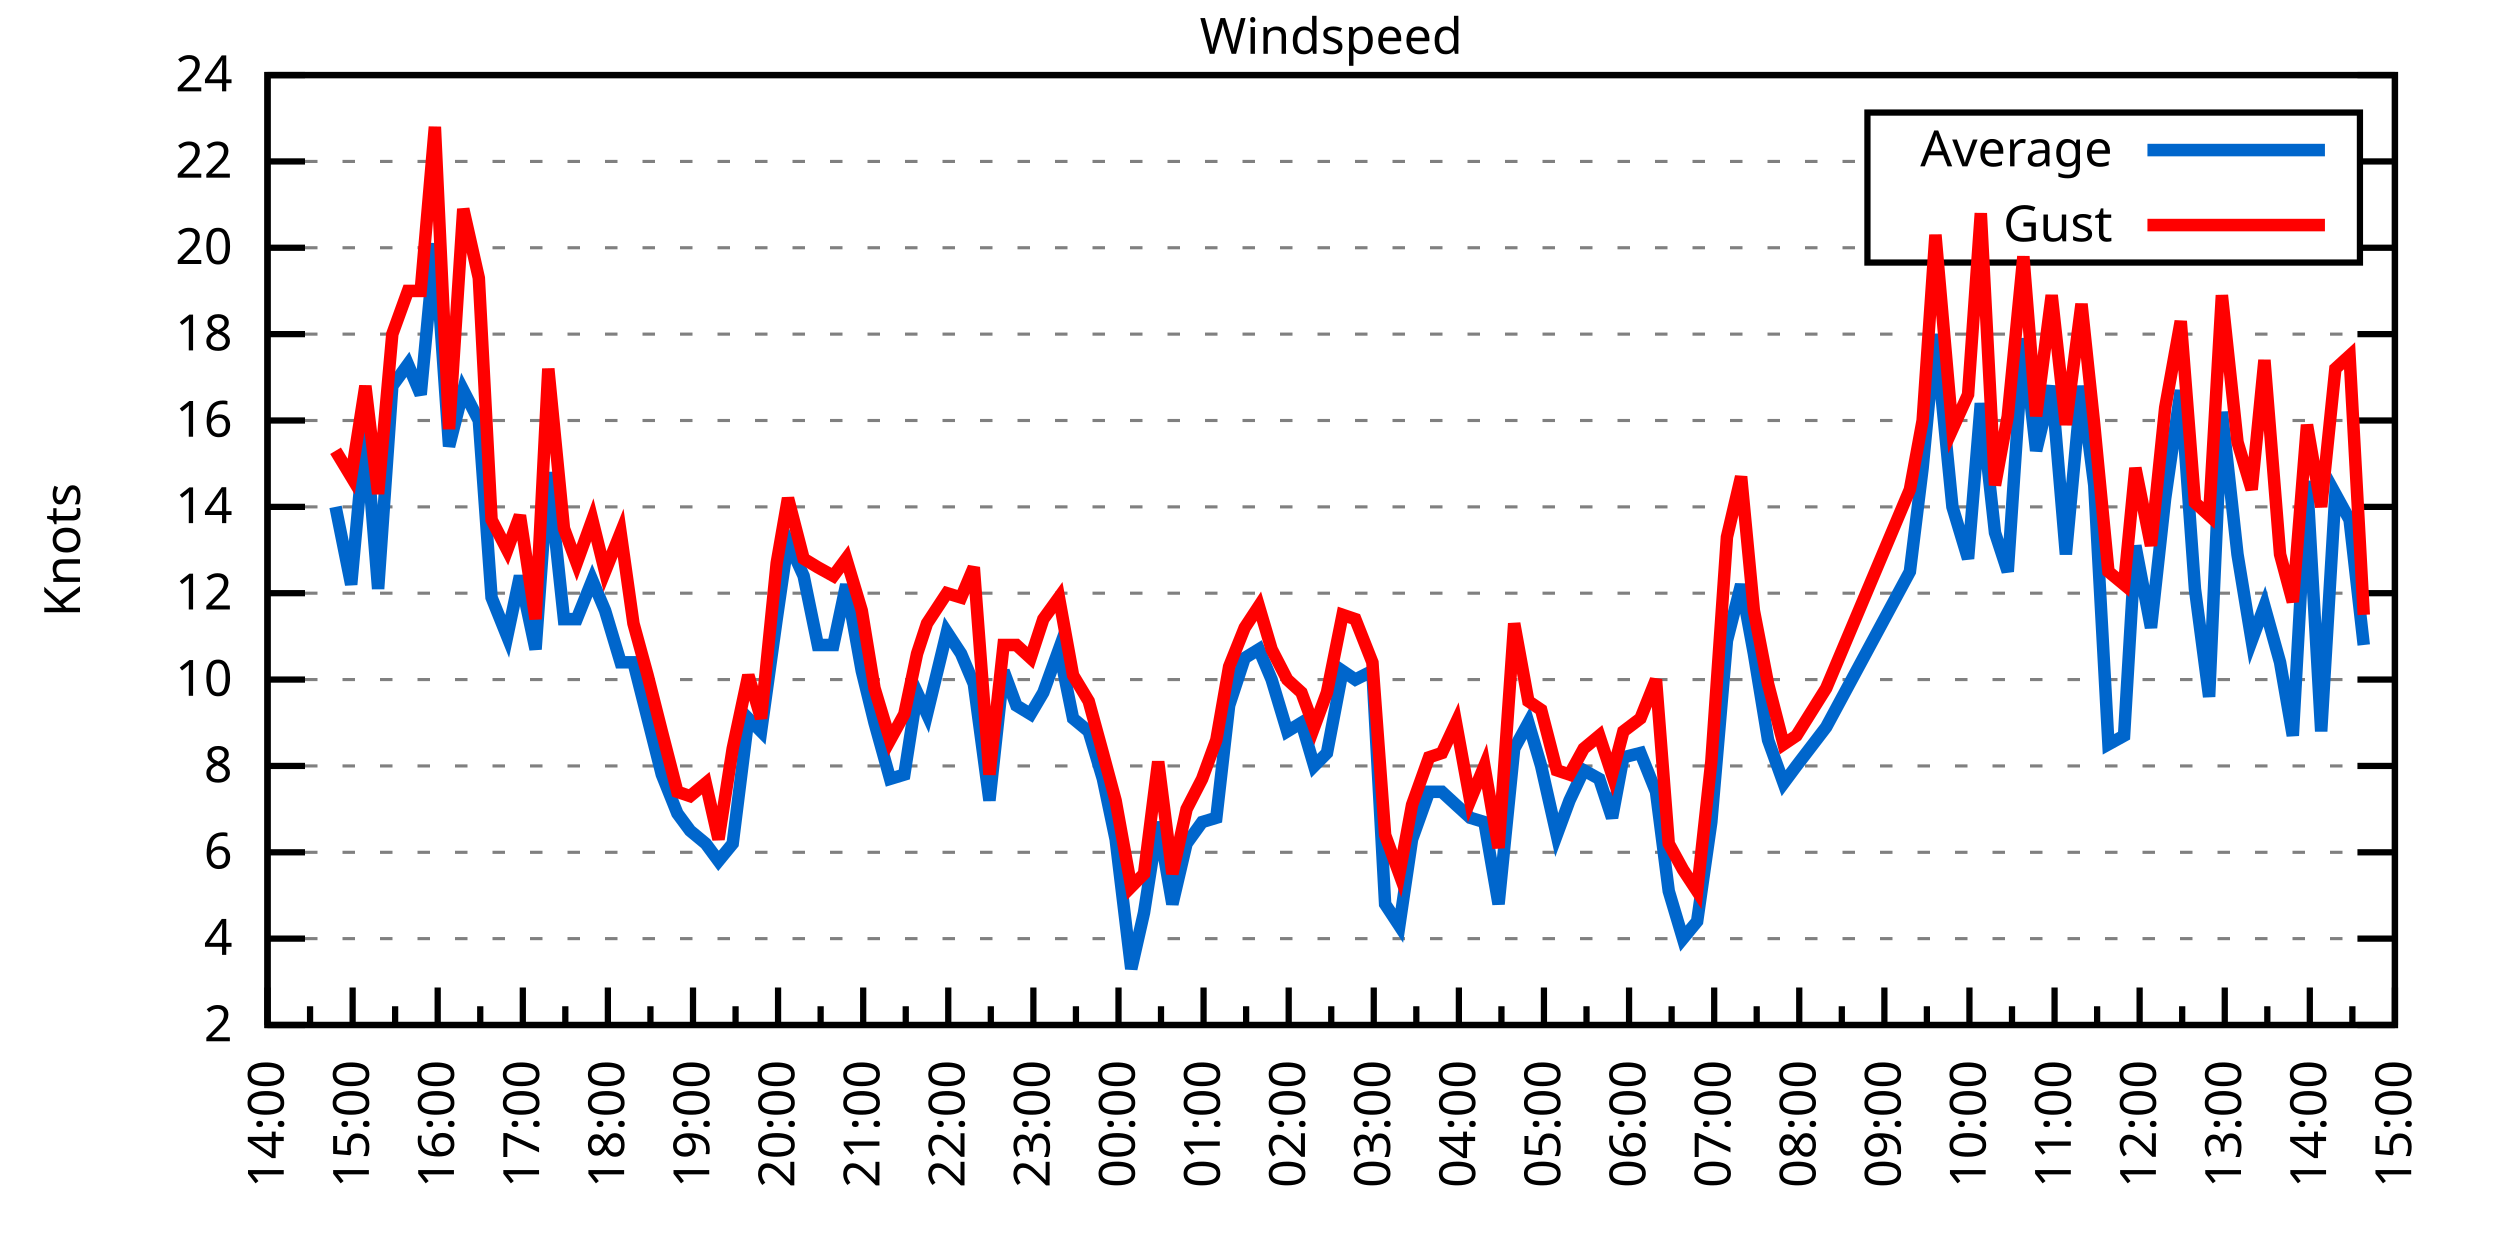
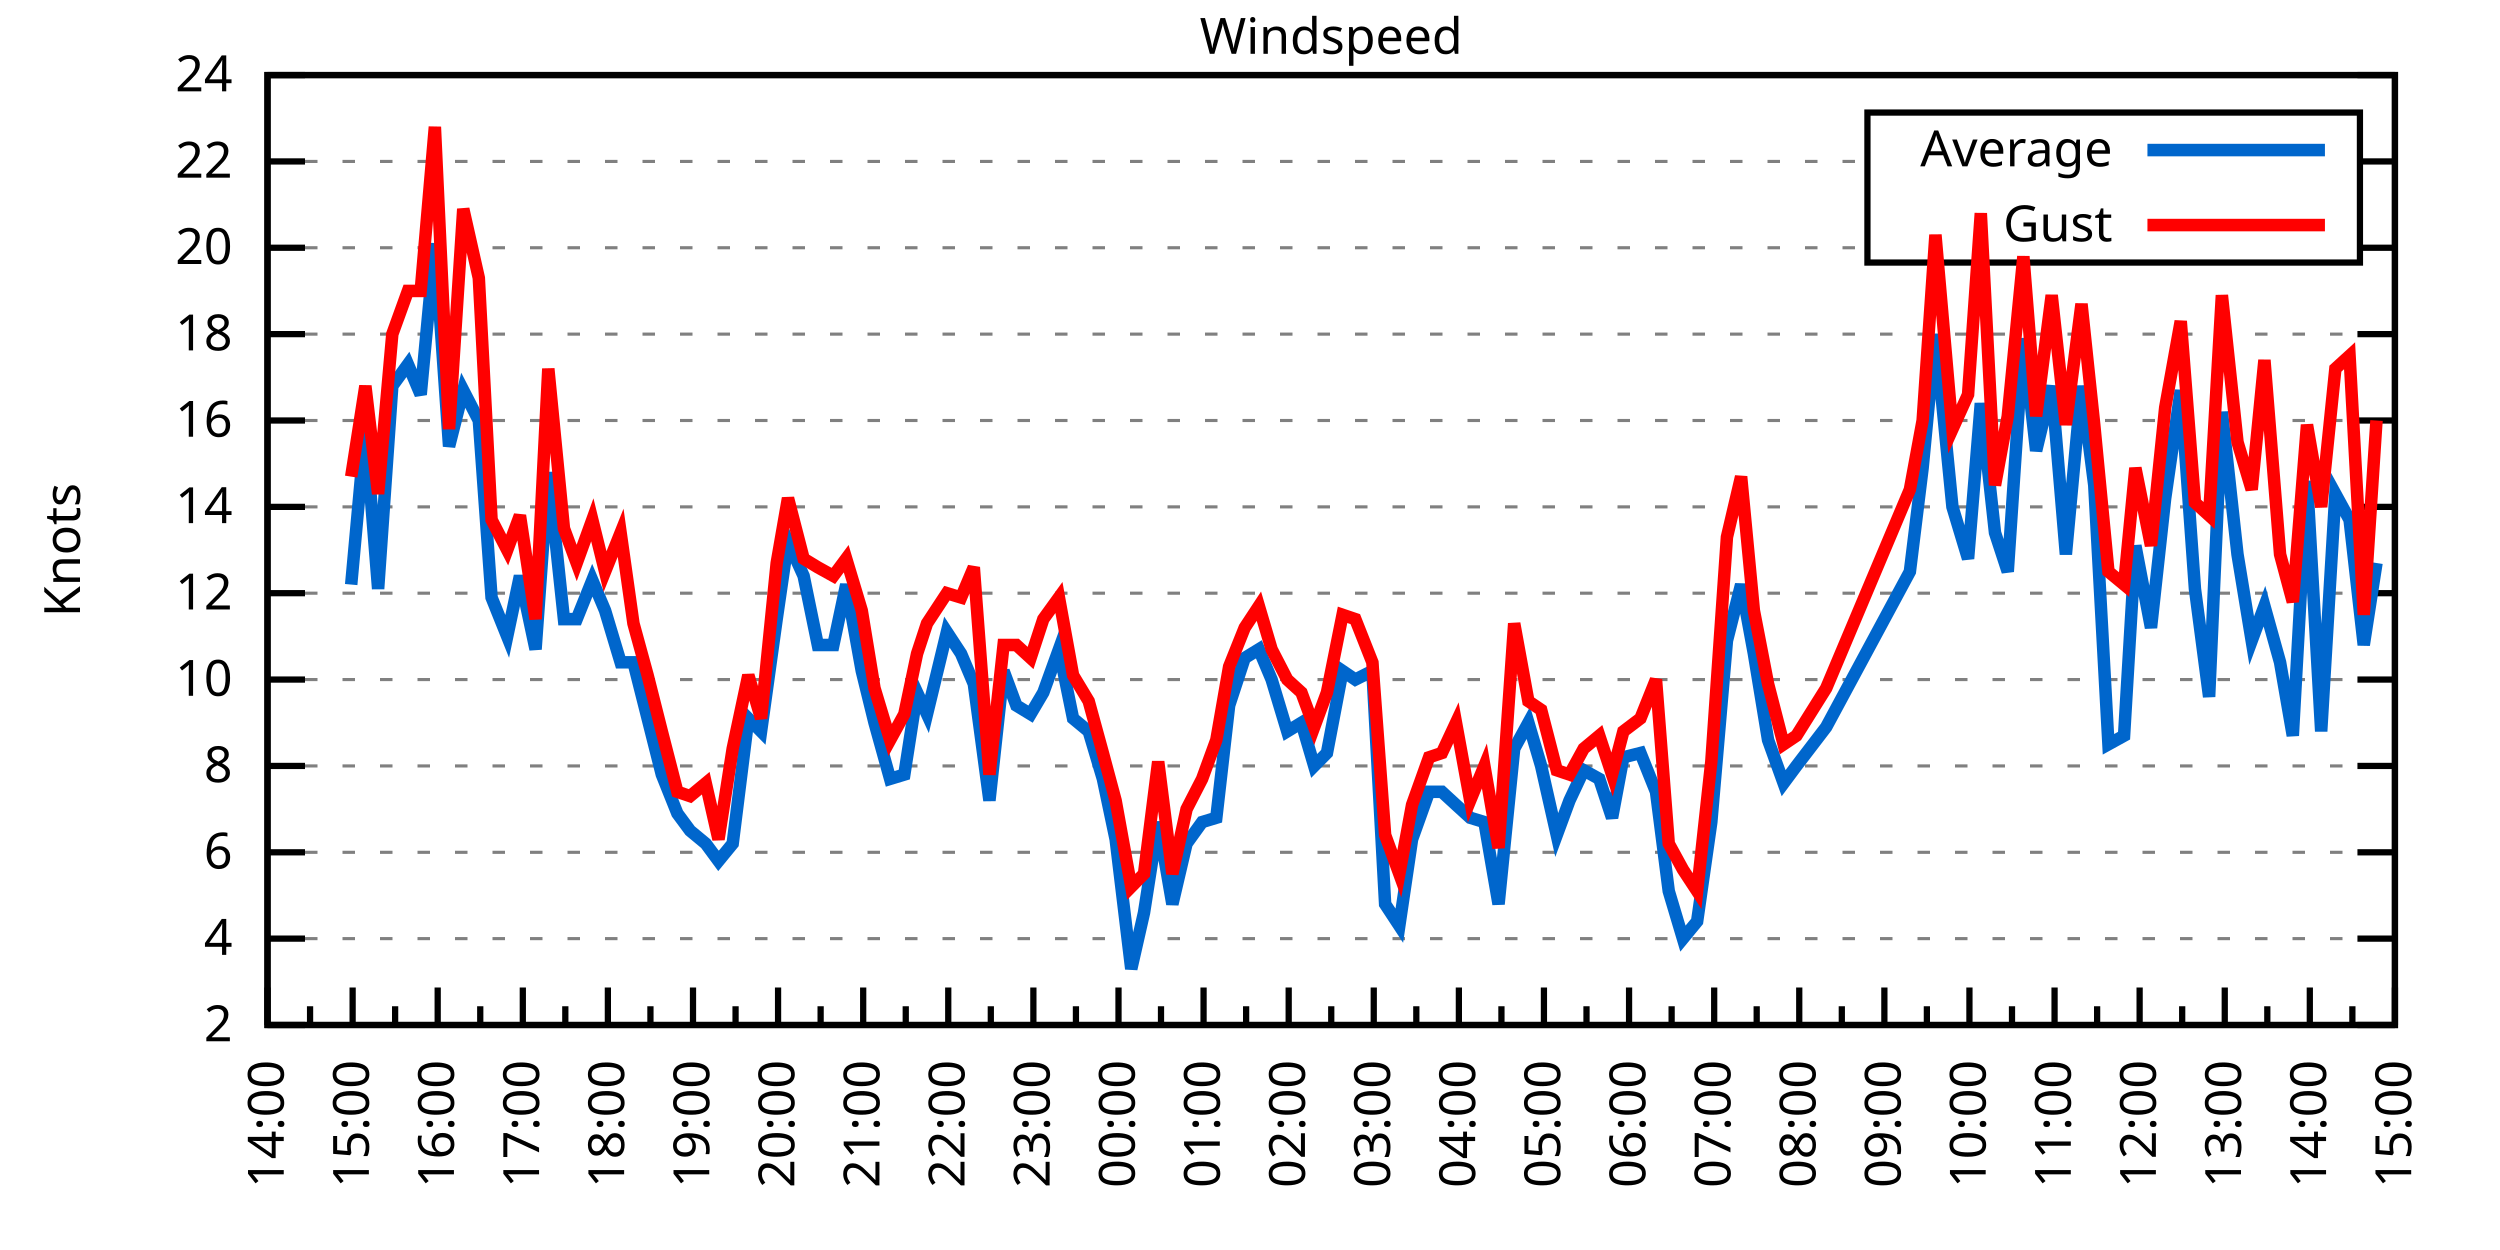
<svg xmlns="http://www.w3.org/2000/svg" xmlns:xlink="http://www.w3.org/1999/xlink" width="400" height="200" viewBox="0 0 400 200">
  <g id="gnuplot_canvas">
    <rect x="0" y="0" width="400" height="200" fill="none" />
    <defs>
      <circle id="gpDot" r="0.5" stroke-width="0.5" stroke="currentColor" />
      <path id="gpPt0" stroke-width="0.333" stroke="currentColor" d="M-1,0 h2 M0,-1 v2" />
      <path id="gpPt1" stroke-width="0.333" stroke="currentColor" d="M-1,-1 L1,1 M1,-1 L-1,1" />
      <path id="gpPt2" stroke-width="0.333" stroke="currentColor" d="M-1,0 L1,0 M0,-1 L0,1 M-1,-1 L1,1 M-1,1 L1,-1" />
      <rect id="gpPt3" stroke-width="0.333" stroke="currentColor" x="-1" y="-1" width="2" height="2" />
      <rect id="gpPt4" stroke-width="0.333" stroke="currentColor" fill="currentColor" x="-1" y="-1" width="2" height="2" />
      <circle id="gpPt5" stroke-width="0.333" stroke="currentColor" cx="0" cy="0" r="1" />
      <use xlink:href="#gpPt5" id="gpPt6" fill="currentColor" stroke="none" />
      <path id="gpPt7" stroke-width="0.333" stroke="currentColor" d="M0,-1.33 L-1.33,0.67 L1.33,0.67 z" />
      <use xlink:href="#gpPt7" id="gpPt8" fill="currentColor" stroke="none" />
      <use xlink:href="#gpPt7" id="gpPt9" stroke="currentColor" transform="rotate(180)" />
      <use xlink:href="#gpPt9" id="gpPt10" fill="currentColor" stroke="none" />
      <use xlink:href="#gpPt3" id="gpPt11" stroke="currentColor" transform="rotate(45)" />
      <use xlink:href="#gpPt11" id="gpPt12" fill="currentColor" stroke="none" />
      <path id="gpPt13" stroke-width="0.333" stroke="currentColor" d="M0,1.330 L1.265,0.411 L0.782,-1.067 L-0.782,-1.076 L-1.265,0.411 z" />
      <use xlink:href="#gpPt13" id="gpPt14" fill="currentColor" stroke="none" />
      <filter id="textbox" filterUnits="objectBoundingBox" x="0" y="0" height="1" width="1">
        <feFlood flood-color="white" flood-opacity="1" result="bgnd" />
        <feComposite in="SourceGraphic" in2="bgnd" operator="atop" />
      </filter>
      <filter id="greybox" filterUnits="objectBoundingBox" x="0" y="0" height="1" width="1">
        <feFlood flood-color="lightgrey" flood-opacity="1" result="grey" />
        <feComposite in="SourceGraphic" in2="grey" operator="atop" />
      </filter>
    </defs>
    <g fill="none" color="white" stroke="currentColor" stroke-width="1.00" stroke-linecap="butt" stroke-linejoin="miter">
</g>
    <g fill="none" color="black" stroke="currentColor" stroke-width="1.00" stroke-linecap="butt" stroke-linejoin="miter">
      <g stroke="none" shape-rendering="crispEdges">
        <polygon fill="rgb(255, 255, 255)" points="42.80,164.00 383.18,164.00 383.18,12.02 42.80,12.02 " />
      </g>
    </g>
    <g fill="none" color="black" stroke="currentColor" stroke-width="1.00" stroke-linecap="butt" stroke-linejoin="miter">
</g>
    <g fill="none" color="black" stroke="black" stroke-width="0.50" stroke-linecap="butt" stroke-linejoin="miter">
</g>
    <g fill="none" color="gray" stroke="currentColor" stroke-width="0.50" stroke-linecap="butt" stroke-linejoin="miter">
      <path stroke="gray" stroke-dasharray="2,4" class="gridline" d="M42.80,164.00 L383.19,164.00  " />
    </g>
    <g fill="none" color="gray" stroke="gray" stroke-width="1.00" stroke-linecap="butt" stroke-linejoin="miter">
</g>
    <g fill="none" color="black" stroke="currentColor" stroke-width="1.00" stroke-linecap="butt" stroke-linejoin="miter">
      <path stroke="black" d="M42.80,164.00 L48.80,164.00 M383.19,164.00 L377.19,164.00  " />
      <g transform="translate(37.20,166.60)" stroke="none" fill="black" font-family="Sans" font-size="8.00" text-anchor="end">
        <text>
          <tspan font-family="Sans"> 2</tspan>
        </text>
      </g>
    </g>
    <g fill="none" color="black" stroke="currentColor" stroke-width="1.00" stroke-linecap="butt" stroke-linejoin="miter">
</g>
    <g fill="none" color="black" stroke="black" stroke-width="0.50" stroke-linecap="butt" stroke-linejoin="miter">
</g>
    <g fill="none" color="gray" stroke="currentColor" stroke-width="0.50" stroke-linecap="butt" stroke-linejoin="miter">
      <path stroke="gray" stroke-dasharray="2,4" class="gridline" d="M42.80,150.18 L383.19,150.18  " />
    </g>
    <g fill="none" color="gray" stroke="gray" stroke-width="1.00" stroke-linecap="butt" stroke-linejoin="miter">
</g>
    <g fill="none" color="black" stroke="currentColor" stroke-width="1.00" stroke-linecap="butt" stroke-linejoin="miter">
      <path stroke="black" d="M42.80,150.18 L48.80,150.18 M383.19,150.18 L377.19,150.18  " />
      <g transform="translate(37.20,152.78)" stroke="none" fill="black" font-family="Sans" font-size="8.00" text-anchor="end">
        <text>
          <tspan font-family="Sans"> 4</tspan>
        </text>
      </g>
    </g>
    <g fill="none" color="black" stroke="currentColor" stroke-width="1.00" stroke-linecap="butt" stroke-linejoin="miter">
</g>
    <g fill="none" color="black" stroke="black" stroke-width="0.50" stroke-linecap="butt" stroke-linejoin="miter">
</g>
    <g fill="none" color="gray" stroke="currentColor" stroke-width="0.50" stroke-linecap="butt" stroke-linejoin="miter">
      <path stroke="gray" stroke-dasharray="2,4" class="gridline" d="M42.80,136.37 L383.19,136.37  " />
    </g>
    <g fill="none" color="gray" stroke="gray" stroke-width="1.00" stroke-linecap="butt" stroke-linejoin="miter">
</g>
    <g fill="none" color="black" stroke="currentColor" stroke-width="1.00" stroke-linecap="butt" stroke-linejoin="miter">
      <path stroke="black" d="M42.80,136.37 L48.80,136.37 M383.19,136.37 L377.19,136.37  " />
      <g transform="translate(37.20,138.97)" stroke="none" fill="black" font-family="Sans" font-size="8.00" text-anchor="end">
        <text>
          <tspan font-family="Sans"> 6</tspan>
        </text>
      </g>
    </g>
    <g fill="none" color="black" stroke="currentColor" stroke-width="1.00" stroke-linecap="butt" stroke-linejoin="miter">
</g>
    <g fill="none" color="black" stroke="black" stroke-width="0.50" stroke-linecap="butt" stroke-linejoin="miter">
</g>
    <g fill="none" color="gray" stroke="currentColor" stroke-width="0.50" stroke-linecap="butt" stroke-linejoin="miter">
      <path stroke="gray" stroke-dasharray="2,4" class="gridline" d="M42.80,122.55 L383.19,122.55  " />
    </g>
    <g fill="none" color="gray" stroke="gray" stroke-width="1.00" stroke-linecap="butt" stroke-linejoin="miter">
</g>
    <g fill="none" color="black" stroke="currentColor" stroke-width="1.00" stroke-linecap="butt" stroke-linejoin="miter">
      <path stroke="black" d="M42.80,122.55 L48.80,122.55 M383.19,122.55 L377.19,122.55  " />
      <g transform="translate(37.20,125.15)" stroke="none" fill="black" font-family="Sans" font-size="8.00" text-anchor="end">
        <text>
          <tspan font-family="Sans"> 8</tspan>
        </text>
      </g>
    </g>
    <g fill="none" color="black" stroke="currentColor" stroke-width="1.00" stroke-linecap="butt" stroke-linejoin="miter">
</g>
    <g fill="none" color="black" stroke="black" stroke-width="0.50" stroke-linecap="butt" stroke-linejoin="miter">
</g>
    <g fill="none" color="gray" stroke="currentColor" stroke-width="0.50" stroke-linecap="butt" stroke-linejoin="miter">
      <path stroke="gray" stroke-dasharray="2,4" class="gridline" d="M42.80,108.73 L383.19,108.73  " />
    </g>
    <g fill="none" color="gray" stroke="gray" stroke-width="1.00" stroke-linecap="butt" stroke-linejoin="miter">
</g>
    <g fill="none" color="black" stroke="currentColor" stroke-width="1.00" stroke-linecap="butt" stroke-linejoin="miter">
      <path stroke="black" d="M42.80,108.73 L48.80,108.73 M383.19,108.73 L377.19,108.73  " />
      <g transform="translate(37.20,111.33)" stroke="none" fill="black" font-family="Sans" font-size="8.00" text-anchor="end">
        <text>
          <tspan font-family="Sans"> 10</tspan>
        </text>
      </g>
    </g>
    <g fill="none" color="black" stroke="currentColor" stroke-width="1.00" stroke-linecap="butt" stroke-linejoin="miter">
</g>
    <g fill="none" color="black" stroke="black" stroke-width="0.50" stroke-linecap="butt" stroke-linejoin="miter">
</g>
    <g fill="none" color="gray" stroke="currentColor" stroke-width="0.50" stroke-linecap="butt" stroke-linejoin="miter">
      <path stroke="gray" stroke-dasharray="2,4" class="gridline" d="M42.80,94.91 L383.19,94.91  " />
    </g>
    <g fill="none" color="gray" stroke="gray" stroke-width="1.00" stroke-linecap="butt" stroke-linejoin="miter">
</g>
    <g fill="none" color="black" stroke="currentColor" stroke-width="1.00" stroke-linecap="butt" stroke-linejoin="miter">
      <path stroke="black" d="M42.80,94.91 L48.80,94.91 M383.19,94.91 L377.19,94.91  " />
      <g transform="translate(37.20,97.51)" stroke="none" fill="black" font-family="Sans" font-size="8.00" text-anchor="end">
        <text>
          <tspan font-family="Sans"> 12</tspan>
        </text>
      </g>
    </g>
    <g fill="none" color="black" stroke="currentColor" stroke-width="1.00" stroke-linecap="butt" stroke-linejoin="miter">
</g>
    <g fill="none" color="black" stroke="black" stroke-width="0.50" stroke-linecap="butt" stroke-linejoin="miter">
</g>
    <g fill="none" color="gray" stroke="currentColor" stroke-width="0.50" stroke-linecap="butt" stroke-linejoin="miter">
      <path stroke="gray" stroke-dasharray="2,4" class="gridline" d="M42.80,81.10 L383.19,81.10  " />
    </g>
    <g fill="none" color="gray" stroke="gray" stroke-width="1.00" stroke-linecap="butt" stroke-linejoin="miter">
</g>
    <g fill="none" color="black" stroke="currentColor" stroke-width="1.00" stroke-linecap="butt" stroke-linejoin="miter">
      <path stroke="black" d="M42.80,81.10 L48.80,81.10 M383.19,81.10 L377.19,81.10  " />
      <g transform="translate(37.20,83.70)" stroke="none" fill="black" font-family="Sans" font-size="8.00" text-anchor="end">
        <text>
          <tspan font-family="Sans"> 14</tspan>
        </text>
      </g>
    </g>
    <g fill="none" color="black" stroke="currentColor" stroke-width="1.00" stroke-linecap="butt" stroke-linejoin="miter">
</g>
    <g fill="none" color="black" stroke="black" stroke-width="0.50" stroke-linecap="butt" stroke-linejoin="miter">
</g>
    <g fill="none" color="gray" stroke="currentColor" stroke-width="0.50" stroke-linecap="butt" stroke-linejoin="miter">
      <path stroke="gray" stroke-dasharray="2,4" class="gridline" d="M42.80,67.28 L383.19,67.28  " />
    </g>
    <g fill="none" color="gray" stroke="gray" stroke-width="1.00" stroke-linecap="butt" stroke-linejoin="miter">
</g>
    <g fill="none" color="black" stroke="currentColor" stroke-width="1.00" stroke-linecap="butt" stroke-linejoin="miter">
      <path stroke="black" d="M42.80,67.28 L48.80,67.28 M383.19,67.28 L377.19,67.28  " />
      <g transform="translate(37.20,69.88)" stroke="none" fill="black" font-family="Sans" font-size="8.00" text-anchor="end">
        <text>
          <tspan font-family="Sans"> 16</tspan>
        </text>
      </g>
    </g>
    <g fill="none" color="black" stroke="currentColor" stroke-width="1.00" stroke-linecap="butt" stroke-linejoin="miter">
</g>
    <g fill="none" color="black" stroke="black" stroke-width="0.50" stroke-linecap="butt" stroke-linejoin="miter">
</g>
    <g fill="none" color="gray" stroke="currentColor" stroke-width="0.50" stroke-linecap="butt" stroke-linejoin="miter">
      <path stroke="gray" stroke-dasharray="2,4" class="gridline" d="M42.80,53.46 L383.19,53.46  " />
    </g>
    <g fill="none" color="gray" stroke="gray" stroke-width="1.00" stroke-linecap="butt" stroke-linejoin="miter">
</g>
    <g fill="none" color="black" stroke="currentColor" stroke-width="1.00" stroke-linecap="butt" stroke-linejoin="miter">
      <path stroke="black" d="M42.80,53.46 L48.80,53.46 M383.19,53.46 L377.19,53.46  " />
      <g transform="translate(37.20,56.06)" stroke="none" fill="black" font-family="Sans" font-size="8.00" text-anchor="end">
        <text>
          <tspan font-family="Sans"> 18</tspan>
        </text>
      </g>
    </g>
    <g fill="none" color="black" stroke="currentColor" stroke-width="1.00" stroke-linecap="butt" stroke-linejoin="miter">
</g>
    <g fill="none" color="black" stroke="black" stroke-width="0.50" stroke-linecap="butt" stroke-linejoin="miter">
</g>
    <g fill="none" color="gray" stroke="currentColor" stroke-width="0.50" stroke-linecap="butt" stroke-linejoin="miter">
      <path stroke="gray" stroke-dasharray="2,4" class="gridline" d="M42.80,39.64 L298.79,39.64 M377.59,39.64 L383.19,39.64  " />
    </g>
    <g fill="none" color="gray" stroke="gray" stroke-width="1.00" stroke-linecap="butt" stroke-linejoin="miter">
</g>
    <g fill="none" color="black" stroke="currentColor" stroke-width="1.00" stroke-linecap="butt" stroke-linejoin="miter">
      <path stroke="black" d="M42.80,39.64 L48.80,39.64 M383.19,39.64 L377.19,39.64  " />
      <g transform="translate(37.20,42.24)" stroke="none" fill="black" font-family="Sans" font-size="8.00" text-anchor="end">
        <text>
          <tspan font-family="Sans"> 20</tspan>
        </text>
      </g>
    </g>
    <g fill="none" color="black" stroke="currentColor" stroke-width="1.00" stroke-linecap="butt" stroke-linejoin="miter">
</g>
    <g fill="none" color="black" stroke="black" stroke-width="0.50" stroke-linecap="butt" stroke-linejoin="miter">
</g>
    <g fill="none" color="gray" stroke="currentColor" stroke-width="0.50" stroke-linecap="butt" stroke-linejoin="miter">
      <path stroke="gray" stroke-dasharray="2,4" class="gridline" d="M42.80,25.83 L298.79,25.83 M377.59,25.83 L383.19,25.83  " />
    </g>
    <g fill="none" color="gray" stroke="gray" stroke-width="1.00" stroke-linecap="butt" stroke-linejoin="miter">
</g>
    <g fill="none" color="black" stroke="currentColor" stroke-width="1.00" stroke-linecap="butt" stroke-linejoin="miter">
      <path stroke="black" d="M42.80,25.83 L48.80,25.83 M383.19,25.83 L377.19,25.83  " />
      <g transform="translate(37.20,28.43)" stroke="none" fill="black" font-family="Sans" font-size="8.00" text-anchor="end">
        <text>
          <tspan font-family="Sans"> 22</tspan>
        </text>
      </g>
    </g>
    <g fill="none" color="black" stroke="currentColor" stroke-width="1.00" stroke-linecap="butt" stroke-linejoin="miter">
</g>
    <g fill="none" color="black" stroke="black" stroke-width="0.50" stroke-linecap="butt" stroke-linejoin="miter">
</g>
    <g fill="none" color="gray" stroke="currentColor" stroke-width="0.50" stroke-linecap="butt" stroke-linejoin="miter">
      <path stroke="gray" stroke-dasharray="2,4" class="gridline" d="M42.80,12.01 L383.19,12.01  " />
    </g>
    <g fill="none" color="gray" stroke="gray" stroke-width="1.00" stroke-linecap="butt" stroke-linejoin="miter">
</g>
    <g fill="none" color="black" stroke="currentColor" stroke-width="1.00" stroke-linecap="butt" stroke-linejoin="miter">
      <path stroke="black" d="M42.80,12.01 L48.80,12.01 M383.19,12.01 L377.19,12.01  " />
      <g transform="translate(37.20,14.61)" stroke="none" fill="black" font-family="Sans" font-size="8.00" text-anchor="end">
        <text>
          <tspan font-family="Sans"> 24</tspan>
        </text>
      </g>
    </g>
    <g fill="none" color="black" stroke="currentColor" stroke-width="1.00" stroke-linecap="butt" stroke-linejoin="miter">
      <path stroke="black" d="M42.80,164.00 L42.80,158.00  " />
      <g transform="translate(45.40,169.60) rotate(270)" stroke="none" fill="black" font-family="Sans" font-size="8.00" text-anchor="end">
        <text>
          <tspan font-family="Sans">14:00</tspan>
        </text>
      </g>
    </g>
    <g fill="none" color="black" stroke="currentColor" stroke-width="1.00" stroke-linecap="butt" stroke-linejoin="miter">
      <path stroke="black" d="M49.61,164.00 L49.61,161.00 M56.42,164.00 L56.42,158.00  " />
      <g transform="translate(59.02,169.60) rotate(270)" stroke="none" fill="black" font-family="Sans" font-size="8.00" text-anchor="end">
        <text>
          <tspan font-family="Sans">15:00</tspan>
        </text>
      </g>
    </g>
    <g fill="none" color="black" stroke="currentColor" stroke-width="1.00" stroke-linecap="butt" stroke-linejoin="miter">
      <path stroke="black" d="M63.22,164.00 L63.22,161.00 M70.03,164.00 L70.03,158.00  " />
      <g transform="translate(72.63,169.60) rotate(270)" stroke="none" fill="black" font-family="Sans" font-size="8.00" text-anchor="end">
        <text>
          <tspan font-family="Sans">16:00</tspan>
        </text>
      </g>
    </g>
    <g fill="none" color="black" stroke="currentColor" stroke-width="1.00" stroke-linecap="butt" stroke-linejoin="miter">
      <path stroke="black" d="M76.84,164.00 L76.84,161.00 M83.65,164.00 L83.65,158.00  " />
      <g transform="translate(86.25,169.60) rotate(270)" stroke="none" fill="black" font-family="Sans" font-size="8.00" text-anchor="end">
        <text>
          <tspan font-family="Sans">17:00</tspan>
        </text>
      </g>
    </g>
    <g fill="none" color="black" stroke="currentColor" stroke-width="1.00" stroke-linecap="butt" stroke-linejoin="miter">
      <path stroke="black" d="M90.45,164.00 L90.45,161.00 M97.26,164.00 L97.26,158.00  " />
      <g transform="translate(99.86,169.60) rotate(270)" stroke="none" fill="black" font-family="Sans" font-size="8.00" text-anchor="end">
        <text>
          <tspan font-family="Sans">18:00</tspan>
        </text>
      </g>
    </g>
    <g fill="none" color="black" stroke="currentColor" stroke-width="1.00" stroke-linecap="butt" stroke-linejoin="miter">
      <path stroke="black" d="M104.07,164.00 L104.07,161.00 M110.88,164.00 L110.88,158.00  " />
      <g transform="translate(113.48,169.60) rotate(270)" stroke="none" fill="black" font-family="Sans" font-size="8.00" text-anchor="end">
        <text>
          <tspan font-family="Sans">19:00</tspan>
        </text>
      </g>
    </g>
    <g fill="none" color="black" stroke="currentColor" stroke-width="1.00" stroke-linecap="butt" stroke-linejoin="miter">
      <path stroke="black" d="M117.69,164.00 L117.69,161.00 M124.49,164.00 L124.49,158.00  " />
      <g transform="translate(127.09,169.60) rotate(270)" stroke="none" fill="black" font-family="Sans" font-size="8.00" text-anchor="end">
        <text>
          <tspan font-family="Sans">20:00</tspan>
        </text>
      </g>
    </g>
    <g fill="none" color="black" stroke="currentColor" stroke-width="1.00" stroke-linecap="butt" stroke-linejoin="miter">
      <path stroke="black" d="M131.30,164.00 L131.30,161.00 M138.11,164.00 L138.11,158.00  " />
      <g transform="translate(140.71,169.60) rotate(270)" stroke="none" fill="black" font-family="Sans" font-size="8.00" text-anchor="end">
        <text>
          <tspan font-family="Sans">21:00</tspan>
        </text>
      </g>
    </g>
    <g fill="none" color="black" stroke="currentColor" stroke-width="1.00" stroke-linecap="butt" stroke-linejoin="miter">
      <path stroke="black" d="M144.92,164.00 L144.92,161.00 M151.72,164.00 L151.72,158.00  " />
      <g transform="translate(154.32,169.60) rotate(270)" stroke="none" fill="black" font-family="Sans" font-size="8.00" text-anchor="end">
        <text>
          <tspan font-family="Sans">22:00</tspan>
        </text>
      </g>
    </g>
    <g fill="none" color="black" stroke="currentColor" stroke-width="1.00" stroke-linecap="butt" stroke-linejoin="miter">
      <path stroke="black" d="M158.53,164.00 L158.53,161.00 M165.34,164.00 L165.34,158.00  " />
      <g transform="translate(167.94,169.60) rotate(270)" stroke="none" fill="black" font-family="Sans" font-size="8.00" text-anchor="end">
        <text>
          <tspan font-family="Sans">23:00</tspan>
        </text>
      </g>
    </g>
    <g fill="none" color="black" stroke="currentColor" stroke-width="1.00" stroke-linecap="butt" stroke-linejoin="miter">
      <path stroke="black" d="M172.15,164.00 L172.15,161.00 M178.96,164.00 L178.96,158.00  " />
      <g transform="translate(181.56,169.60) rotate(270)" stroke="none" fill="black" font-family="Sans" font-size="8.00" text-anchor="end">
        <text>
          <tspan font-family="Sans">00:00</tspan>
        </text>
      </g>
    </g>
    <g fill="none" color="black" stroke="currentColor" stroke-width="1.00" stroke-linecap="butt" stroke-linejoin="miter">
      <path stroke="black" d="M185.76,164.00 L185.76,161.00 M192.57,164.00 L192.57,158.00  " />
      <g transform="translate(195.17,169.60) rotate(270)" stroke="none" fill="black" font-family="Sans" font-size="8.00" text-anchor="end">
        <text>
          <tspan font-family="Sans">01:00</tspan>
        </text>
      </g>
    </g>
    <g fill="none" color="black" stroke="currentColor" stroke-width="1.00" stroke-linecap="butt" stroke-linejoin="miter">
      <path stroke="black" d="M199.38,164.00 L199.38,161.00 M206.19,164.00 L206.19,158.00  " />
      <g transform="translate(208.79,169.60) rotate(270)" stroke="none" fill="black" font-family="Sans" font-size="8.00" text-anchor="end">
        <text>
          <tspan font-family="Sans">02:00</tspan>
        </text>
      </g>
    </g>
    <g fill="none" color="black" stroke="currentColor" stroke-width="1.00" stroke-linecap="butt" stroke-linejoin="miter">
      <path stroke="black" d="M213.00,164.00 L213.00,161.00 M219.80,164.00 L219.80,158.00  " />
      <g transform="translate(222.40,169.60) rotate(270)" stroke="none" fill="black" font-family="Sans" font-size="8.00" text-anchor="end">
        <text>
          <tspan font-family="Sans">03:00</tspan>
        </text>
      </g>
    </g>
    <g fill="none" color="black" stroke="currentColor" stroke-width="1.00" stroke-linecap="butt" stroke-linejoin="miter">
      <path stroke="black" d="M226.61,164.00 L226.61,161.00 M233.42,164.00 L233.42,158.00  " />
      <g transform="translate(236.02,169.60) rotate(270)" stroke="none" fill="black" font-family="Sans" font-size="8.00" text-anchor="end">
        <text>
          <tspan font-family="Sans">04:00</tspan>
        </text>
      </g>
    </g>
    <g fill="none" color="black" stroke="currentColor" stroke-width="1.00" stroke-linecap="butt" stroke-linejoin="miter">
      <path stroke="black" d="M240.23,164.00 L240.23,161.00 M247.03,164.00 L247.03,158.00  " />
      <g transform="translate(249.63,169.60) rotate(270)" stroke="none" fill="black" font-family="Sans" font-size="8.00" text-anchor="end">
        <text>
          <tspan font-family="Sans">05:00</tspan>
        </text>
      </g>
    </g>
    <g fill="none" color="black" stroke="currentColor" stroke-width="1.00" stroke-linecap="butt" stroke-linejoin="miter">
      <path stroke="black" d="M253.84,164.00 L253.84,161.00 M260.65,164.00 L260.65,158.00  " />
      <g transform="translate(263.25,169.60) rotate(270)" stroke="none" fill="black" font-family="Sans" font-size="8.00" text-anchor="end">
        <text>
          <tspan font-family="Sans">06:00</tspan>
        </text>
      </g>
    </g>
    <g fill="none" color="black" stroke="currentColor" stroke-width="1.00" stroke-linecap="butt" stroke-linejoin="miter">
      <path stroke="black" d="M267.46,164.00 L267.46,161.00 M274.27,164.00 L274.27,158.00  " />
      <g transform="translate(276.87,169.60) rotate(270)" stroke="none" fill="black" font-family="Sans" font-size="8.00" text-anchor="end">
        <text>
          <tspan font-family="Sans">07:00</tspan>
        </text>
      </g>
    </g>
    <g fill="none" color="black" stroke="currentColor" stroke-width="1.00" stroke-linecap="butt" stroke-linejoin="miter">
      <path stroke="black" d="M281.07,164.00 L281.07,161.00 M287.88,164.00 L287.88,158.00  " />
      <g transform="translate(290.48,169.60) rotate(270)" stroke="none" fill="black" font-family="Sans" font-size="8.00" text-anchor="end">
        <text>
          <tspan font-family="Sans">08:00</tspan>
        </text>
      </g>
    </g>
    <g fill="none" color="black" stroke="currentColor" stroke-width="1.00" stroke-linecap="butt" stroke-linejoin="miter">
      <path stroke="black" d="M294.69,164.00 L294.69,161.00 M301.50,164.00 L301.50,158.00  " />
      <g transform="translate(304.10,169.60) rotate(270)" stroke="none" fill="black" font-family="Sans" font-size="8.00" text-anchor="end">
        <text>
          <tspan font-family="Sans">09:00</tspan>
        </text>
      </g>
    </g>
    <g fill="none" color="black" stroke="currentColor" stroke-width="1.00" stroke-linecap="butt" stroke-linejoin="miter">
      <path stroke="black" d="M308.30,164.00 L308.30,161.00 M315.11,164.00 L315.11,158.00  " />
      <g transform="translate(317.71,169.60) rotate(270)" stroke="none" fill="black" font-family="Sans" font-size="8.00" text-anchor="end">
        <text>
          <tspan font-family="Sans">10:00</tspan>
        </text>
      </g>
    </g>
    <g fill="none" color="black" stroke="currentColor" stroke-width="1.00" stroke-linecap="butt" stroke-linejoin="miter">
      <path stroke="black" d="M321.92,164.00 L321.92,161.00 M328.73,164.00 L328.73,158.00  " />
      <g transform="translate(331.33,169.60) rotate(270)" stroke="none" fill="black" font-family="Sans" font-size="8.00" text-anchor="end">
        <text>
          <tspan font-family="Sans">11:00</tspan>
        </text>
      </g>
    </g>
    <g fill="none" color="black" stroke="currentColor" stroke-width="1.00" stroke-linecap="butt" stroke-linejoin="miter">
      <path stroke="black" d="M335.54,164.00 L335.54,161.00 M342.34,164.00 L342.34,158.00  " />
      <g transform="translate(344.94,169.60) rotate(270)" stroke="none" fill="black" font-family="Sans" font-size="8.00" text-anchor="end">
        <text>
          <tspan font-family="Sans">12:00</tspan>
        </text>
      </g>
    </g>
    <g fill="none" color="black" stroke="currentColor" stroke-width="1.00" stroke-linecap="butt" stroke-linejoin="miter">
      <path stroke="black" d="M349.15,164.00 L349.15,161.00 M355.96,164.00 L355.96,158.00  " />
      <g transform="translate(358.56,169.60) rotate(270)" stroke="none" fill="black" font-family="Sans" font-size="8.00" text-anchor="end">
        <text>
          <tspan font-family="Sans">13:00</tspan>
        </text>
      </g>
    </g>
    <g fill="none" color="black" stroke="currentColor" stroke-width="1.00" stroke-linecap="butt" stroke-linejoin="miter">
      <path stroke="black" d="M362.77,164.00 L362.77,161.00 M369.57,164.00 L369.57,158.00  " />
      <g transform="translate(372.17,169.60) rotate(270)" stroke="none" fill="black" font-family="Sans" font-size="8.00" text-anchor="end">
        <text>
          <tspan font-family="Sans">14:00</tspan>
        </text>
      </g>
    </g>
    <g fill="none" color="black" stroke="currentColor" stroke-width="1.00" stroke-linecap="butt" stroke-linejoin="miter">
      <path stroke="black" d="M376.38,164.00 L376.38,161.00 M383.19,164.00 L383.19,158.00  " />
      <g transform="translate(385.79,169.60) rotate(270)" stroke="none" fill="black" font-family="Sans" font-size="8.00" text-anchor="end">
        <text>
          <tspan font-family="Sans">15:00</tspan>
        </text>
      </g>
    </g>
    <g fill="none" color="black" stroke="currentColor" stroke-width="1.00" stroke-linecap="butt" stroke-linejoin="miter">
</g>
    <g fill="none" color="black" stroke="currentColor" stroke-width="1.00" stroke-linecap="butt" stroke-linejoin="miter">
      <path stroke="black" d="M42.80,12.01 L42.80,164.00 L383.19,164.00 L383.19,12.01 L42.80,12.01 Z  " />
    </g>
    <g fill="none" color="black" stroke="currentColor" stroke-width="1.00" stroke-linecap="butt" stroke-linejoin="miter">
      <g transform="translate(12.80,88.01) rotate(270)" stroke="none" fill="black" font-family="Sans" font-size="8.00" text-anchor="middle">
        <text>
          <tspan font-family="Sans">Knots</tspan>
        </text>
      </g>
    </g>
    <g fill="none" color="black" stroke="currentColor" stroke-width="1.00" stroke-linecap="butt" stroke-linejoin="miter">
</g>
    <g fill="none" color="black" stroke="currentColor" stroke-width="1.00" stroke-linecap="butt" stroke-linejoin="miter">
      <path stroke="black" d="M298.79,42.01 L298.79,18.01 L377.59,18.01 L377.59,42.01 L298.79,42.01 Z  " />
    </g>
    <g id="Windspeed_plot_1">
      <g fill="none" color="white" stroke="black" stroke-width="2.00" stroke-linecap="butt" stroke-linejoin="miter">
</g>
      <g fill="none" color="black" stroke="currentColor" stroke-width="2.00" stroke-linecap="butt" stroke-linejoin="miter">
        <g transform="translate(337.99,26.61)" stroke="none" fill="black" font-family="Sans" font-size="8.00" text-anchor="end">
          <text>
            <tspan font-family="Sans">Average</tspan>
          </text>
        </g>
      </g>
      <g fill="none" color="black" stroke="currentColor" stroke-width="2.00" stroke-linecap="butt" stroke-linejoin="miter">
-         <path stroke="rgb(  0, 102, 204)" d="M343.59,24.01 L371.99,24.01 M53.69,81.10 L56.19,93.53 L58.46,68.66 L60.50,94.22 L62.77,61.75 L65.27,58.30   L67.31,63.13 L69.58,38.95 L71.85,71.42 L74.12,62.44 L76.61,67.28 L78.65,95.60 L81.15,101.82 L83.19,92.15   L85.69,103.89 L87.73,75.57 L90.23,99.06 L92.27,99.06 L94.77,92.84 L96.81,97.68 L99.30,105.97 L101.35,105.97   L103.62,114.95 L105.89,123.93 L108.38,130.15 L110.42,132.91 L112.92,134.98 L114.96,137.75 L117.23,134.98 L119.73,114.95   L121.77,117.02 L124.27,99.06 L126.08,86.62 L128.58,92.15 L130.85,103.20 L133.34,103.20 L135.39,93.53 L137.88,107.35   L139.92,115.64 L142.42,124.62 L144.69,123.93 L146.73,110.80 L148.32,114.26 L151.50,101.13 L153.77,104.59 L155.81,109.42   L158.31,128.08 L160.57,107.35 L162.62,112.88 L164.89,114.26 L166.93,110.80 L169.43,103.89 L171.69,114.95 L174.19,117.02   L176.46,124.62 L178.50,134.29 L181.00,155.02 L183.04,146.04 L185.31,131.53 L187.58,144.66 L189.85,134.98 L192.34,131.53   L194.61,130.84 L196.66,112.88 L199.15,105.28 L201.42,103.89 L203.46,108.73 L205.96,117.02 L208.23,115.64 L210.27,122.55   L212.31,120.48 L214.81,107.35 L216.85,108.73 L219.58,107.35 L221.62,144.66 L223.89,148.11 L225.93,134.29 L228.65,126.69   L230.70,126.69 L232.96,128.77 L235.23,130.84 L237.50,131.53 L239.77,144.66 L242.27,119.78 L244.54,115.64 L246.58,122.55   L249.08,133.60 L251.12,128.08 L253.39,123.24 L255.88,124.62 L257.93,130.84 L259.74,121.17 L262.47,120.48 L264.96,126.69   L267.00,142.58 L269.27,150.18 L271.54,147.42 L273.81,131.53 L276.31,102.51 L278.58,93.53 L280.62,104.59 L282.89,118.40   L285.38,125.31 L287.43,122.55 L292.19,116.33 L305.58,91.46 L307.62,74.88 L309.67,53.46 L312.39,81.10 L314.89,89.39   L316.93,64.52 L319.20,85.24 L321.24,91.46 L323.74,54.15 L325.78,72.12 L328.27,61.75 L330.54,88.70 L333.04,61.75   L335.08,77.64 L337.35,119.09 L339.85,117.71 L341.66,87.31 L344.16,100.44 L346.43,79.71 L348.92,62.44 L351.19,94.22   L353.46,111.49 L355.50,65.90 L358.00,88.70 L360.27,102.51 L362.31,96.99 L364.81,105.97 L366.85,117.71 L369.12,76.95   L371.39,117.02 L373.66,79.02 L375.93,83.17 L378.20,103.20  " />
+         <path stroke="rgb(  0, 102, 204)" d="M343.59,24.01 L371.99,24.01 M56.19,93.53 L58.46,68.66 L60.50,94.22 L62.77,61.75 L65.27,58.30 L67.31,63.13   L69.58,38.95 L71.85,71.42 L74.12,62.44 L76.61,67.28 L78.65,95.60 L81.15,101.82 L83.19,92.15 L85.69,103.89   L87.73,75.57 L90.23,99.06 L92.27,99.06 L94.77,92.84 L96.81,97.68 L99.30,105.97 L101.35,105.97 L103.62,114.95   L105.89,123.93 L108.38,130.15 L110.42,132.91 L112.92,134.98 L114.96,137.75 L117.23,134.98 L119.73,114.95 L121.77,117.02   L124.27,99.06 L126.08,86.62 L128.58,92.15 L130.85,103.20 L133.34,103.20 L135.39,93.53 L137.88,107.35 L139.92,115.64   L142.42,124.62 L144.69,123.93 L146.73,110.80 L148.32,114.26 L151.50,101.13 L153.77,104.59 L155.81,109.42 L158.31,128.08   L160.57,107.35 L162.62,112.88 L164.89,114.26 L166.93,110.80 L169.43,103.89 L171.69,114.95 L174.19,117.02 L176.46,124.62   L178.50,134.29 L181.00,155.02 L183.04,146.04 L185.31,131.53 L187.58,144.66 L189.85,134.98 L192.34,131.53 L194.61,130.84   L196.66,112.88 L199.15,105.28 L201.42,103.89 L203.46,108.73 L205.96,117.02 L208.23,115.64 L210.27,122.55 L212.31,120.48   L214.81,107.35 L216.85,108.73 L219.58,107.35 L221.62,144.66 L223.89,148.11 L225.93,134.29 L228.65,126.69 L230.70,126.69   L232.96,128.77 L235.23,130.84 L237.50,131.53 L239.77,144.66 L242.27,119.78 L244.54,115.64 L246.58,122.55 L249.08,133.60   L251.12,128.08 L253.39,123.24 L255.88,124.62 L257.93,130.84 L259.74,121.17 L262.47,120.48 L264.96,126.69 L267.00,142.58   L269.27,150.18 L271.54,147.42 L273.81,131.53 L276.31,102.51 L278.58,93.53 L280.62,104.59 L282.89,118.40 L285.38,125.31   L287.43,122.55 L292.19,116.33 L305.58,91.46 L307.62,74.88 L309.67,53.46 L312.39,81.10 L314.89,89.39 L316.93,64.52   L319.20,85.24 L321.24,91.46 L323.74,54.15 L325.78,72.12 L328.27,61.75 L330.54,88.70 L333.04,61.75 L335.08,77.64   L337.35,119.09 L339.85,117.71 L341.66,87.31 L344.16,100.44 L346.43,79.71 L348.92,62.44 L351.19,94.22 L353.46,111.49   L355.50,65.90 L358.00,88.70 L360.27,102.51 L362.31,96.99 L364.81,105.97 L366.85,117.71 L369.12,76.95 L371.39,117.02   L373.66,79.02 L375.93,83.17 L378.20,103.20 L380.24,90.08  " />
      </g>
    </g>
    <g id="Windspeed_plot_2">
      <g fill="none" color="black" stroke="currentColor" stroke-width="2.00" stroke-linecap="butt" stroke-linejoin="miter">
        <g transform="translate(337.99,38.61)" stroke="none" fill="black" font-family="Sans" font-size="8.00" text-anchor="end">
          <text>
            <tspan font-family="Sans">Gust</tspan>
          </text>
        </g>
      </g>
      <g fill="none" color="black" stroke="currentColor" stroke-width="2.00" stroke-linecap="butt" stroke-linejoin="miter">
-         <path stroke="rgb(255,   0,   0)" d="M343.59,36.01 L371.99,36.01 M53.69,72.12 L56.19,76.26 L58.46,61.75 L60.50,79.02 L62.77,53.46 L65.27,46.55   L67.31,46.55 L69.58,20.30 L71.85,68.66 L74.12,33.43 L76.61,44.48 L78.65,83.17 L81.15,88.00 L83.19,82.48   L85.69,99.06 L87.73,58.99 L90.23,84.55 L92.27,90.08 L94.77,83.17 L96.81,91.46 L99.30,85.24 L101.35,99.75   L103.62,108.04 L105.89,117.02 L108.38,126.69 L110.42,127.38 L112.92,125.31 L114.96,134.29 L117.23,119.78 L119.73,108.04   L121.77,114.95 L124.27,90.08 L126.08,79.71 L128.58,89.39 L130.85,90.77 L133.34,92.15 L135.39,89.39 L137.88,97.68   L139.92,110.11 L142.42,118.40 L144.69,114.26 L146.73,104.59 L148.32,99.75 L151.50,94.91 L153.77,95.60 L155.81,90.77   L158.31,123.93 L160.57,103.20 L162.62,103.20 L164.89,105.28 L166.93,99.06 L169.43,95.60 L171.69,108.04 L174.19,112.19   L176.46,120.48 L178.50,128.08 L181.00,141.89 L183.04,139.82 L185.31,121.86 L187.58,139.82 L189.85,129.46 L192.34,124.62   L194.61,118.40 L196.66,106.66 L199.15,100.44 L201.42,96.99 L203.46,103.89 L205.96,108.73 L208.23,110.80 L210.27,116.33   L212.31,110.80 L214.81,98.37 L216.85,99.06 L219.58,105.97 L221.62,133.60 L223.89,139.82 L225.93,128.77 L228.65,121.17   L230.70,120.48 L232.96,115.64 L235.23,128.08 L237.50,122.55 L239.77,135.67 L242.27,99.75 L244.54,112.19 L246.58,113.57   L249.08,123.24 L251.12,123.93 L253.39,119.78 L255.88,117.71 L257.93,123.93 L259.74,117.02 L262.47,114.95 L264.96,108.73   L267.00,134.98 L269.27,139.13 L271.54,142.58 L273.81,121.86 L276.31,85.93 L278.58,76.26 L280.62,97.68 L282.89,109.42   L285.38,119.09 L287.43,117.71 L292.19,110.11 L305.58,78.33 L307.62,67.28 L309.67,37.57 L312.39,68.66 L314.89,63.13   L316.93,34.12 L319.20,77.64 L321.24,66.59 L323.74,41.03 L325.78,66.59 L328.27,47.24 L330.54,67.97 L333.04,48.63   L335.08,67.97 L337.35,91.46 L339.85,93.53 L341.66,74.88 L344.16,87.31 L346.43,65.21 L348.92,51.39 L351.19,80.41   L353.46,82.48 L355.50,47.24 L358.00,70.73 L360.27,78.33 L362.31,57.61 L364.81,88.70 L366.85,96.30 L369.12,67.97   L371.39,81.10 L373.66,58.99 L375.93,56.92 L378.20,98.37  " />
+         <path stroke="rgb(255,   0,   0)" d="M343.59,36.01 L371.99,36.01 M56.19,76.26 L58.46,61.75 L60.50,79.02 L62.77,53.46 L65.27,46.55 L67.31,46.55   L69.58,20.30 L71.85,68.66 L74.12,33.43 L76.61,44.48 L78.65,83.17 L81.15,88.00 L83.19,82.48 L85.69,99.06   L87.73,58.99 L90.23,84.55 L92.27,90.08 L94.77,83.17 L96.81,91.46 L99.30,85.24 L101.35,99.75 L103.62,108.04   L105.89,117.02 L108.38,126.69 L110.42,127.38 L112.92,125.31 L114.96,134.29 L117.23,119.78 L119.73,108.04 L121.77,114.95   L124.27,90.08 L126.08,79.71 L128.58,89.39 L130.85,90.77 L133.34,92.15 L135.39,89.39 L137.88,97.68 L139.92,110.11   L142.42,118.40 L144.69,114.26 L146.73,104.59 L148.32,99.75 L151.50,94.91 L153.77,95.60 L155.81,90.77 L158.31,123.93   L160.57,103.20 L162.62,103.20 L164.89,105.28 L166.93,99.06 L169.43,95.60 L171.69,108.04 L174.19,112.19 L176.46,120.48   L178.50,128.08 L181.00,141.89 L183.04,139.82 L185.31,121.86 L187.58,139.82 L189.85,129.46 L192.34,124.62 L194.61,118.40   L196.66,106.66 L199.15,100.44 L201.42,96.99 L203.46,103.89 L205.96,108.73 L208.23,110.80 L210.27,116.33 L212.31,110.80   L214.81,98.37 L216.85,99.06 L219.58,105.97 L221.62,133.60 L223.89,139.82 L225.93,128.77 L228.65,121.17 L230.70,120.48   L232.96,115.64 L235.23,128.08 L237.50,122.55 L239.77,135.67 L242.27,99.75 L244.54,112.19 L246.58,113.57 L249.08,123.24   L251.12,123.93 L253.39,119.78 L255.88,117.71 L257.93,123.93 L259.74,117.02 L262.47,114.95 L264.96,108.73 L267.00,134.98   L269.27,139.13 L271.54,142.58 L273.81,121.86 L276.31,85.93 L278.58,76.26 L280.62,97.68 L282.89,109.42 L285.38,119.09   L287.43,117.71 L292.19,110.11 L305.58,78.33 L307.62,67.28 L309.67,37.57 L312.39,68.66 L314.89,63.13 L316.93,34.12   L319.20,77.64 L321.24,66.59 L323.74,41.03 L325.78,66.59 L328.27,47.24 L330.54,67.97 L333.04,48.63 L335.08,67.97   L337.35,91.46 L339.85,93.53 L341.66,74.88 L344.16,87.31 L346.43,65.21 L348.92,51.39 L351.19,80.41 L353.46,82.48   L355.50,47.24 L358.00,70.73 L360.27,78.33 L362.31,57.61 L364.81,88.70 L366.85,96.30 L369.12,67.97 L371.39,81.10   L373.66,58.99 L375.93,56.92 L378.20,98.37 L380.24,67.28  " />
      </g>
    </g>
    <g fill="none" color="black" stroke="currentColor" stroke-width="2.00" stroke-linecap="butt" stroke-linejoin="miter">
</g>
    <g fill="none" color="black" stroke="black" stroke-width="1.00" stroke-linecap="butt" stroke-linejoin="miter">
</g>
    <g fill="none" color="black" stroke="currentColor" stroke-width="1.00" stroke-linecap="butt" stroke-linejoin="miter">
      <path stroke="black" d="M42.80,12.01 L42.80,164.00 L383.19,164.00 L383.19,12.01 L42.80,12.01 Z  " />
    </g>
    <g fill="none" color="black" stroke="currentColor" stroke-width="1.00" stroke-linecap="butt" stroke-linejoin="miter">
      <g transform="translate(212.99,8.61)" stroke="none" fill="black" font-family="Sans" font-size="8.00" text-anchor="middle">
        <text>
          <tspan font-family="Sans">Windspeed</tspan>
        </text>
      </g>
    </g>
    <g fill="none" color="black" stroke="currentColor" stroke-width="1.00" stroke-linecap="butt" stroke-linejoin="miter">
</g>
  </g>
</svg>
